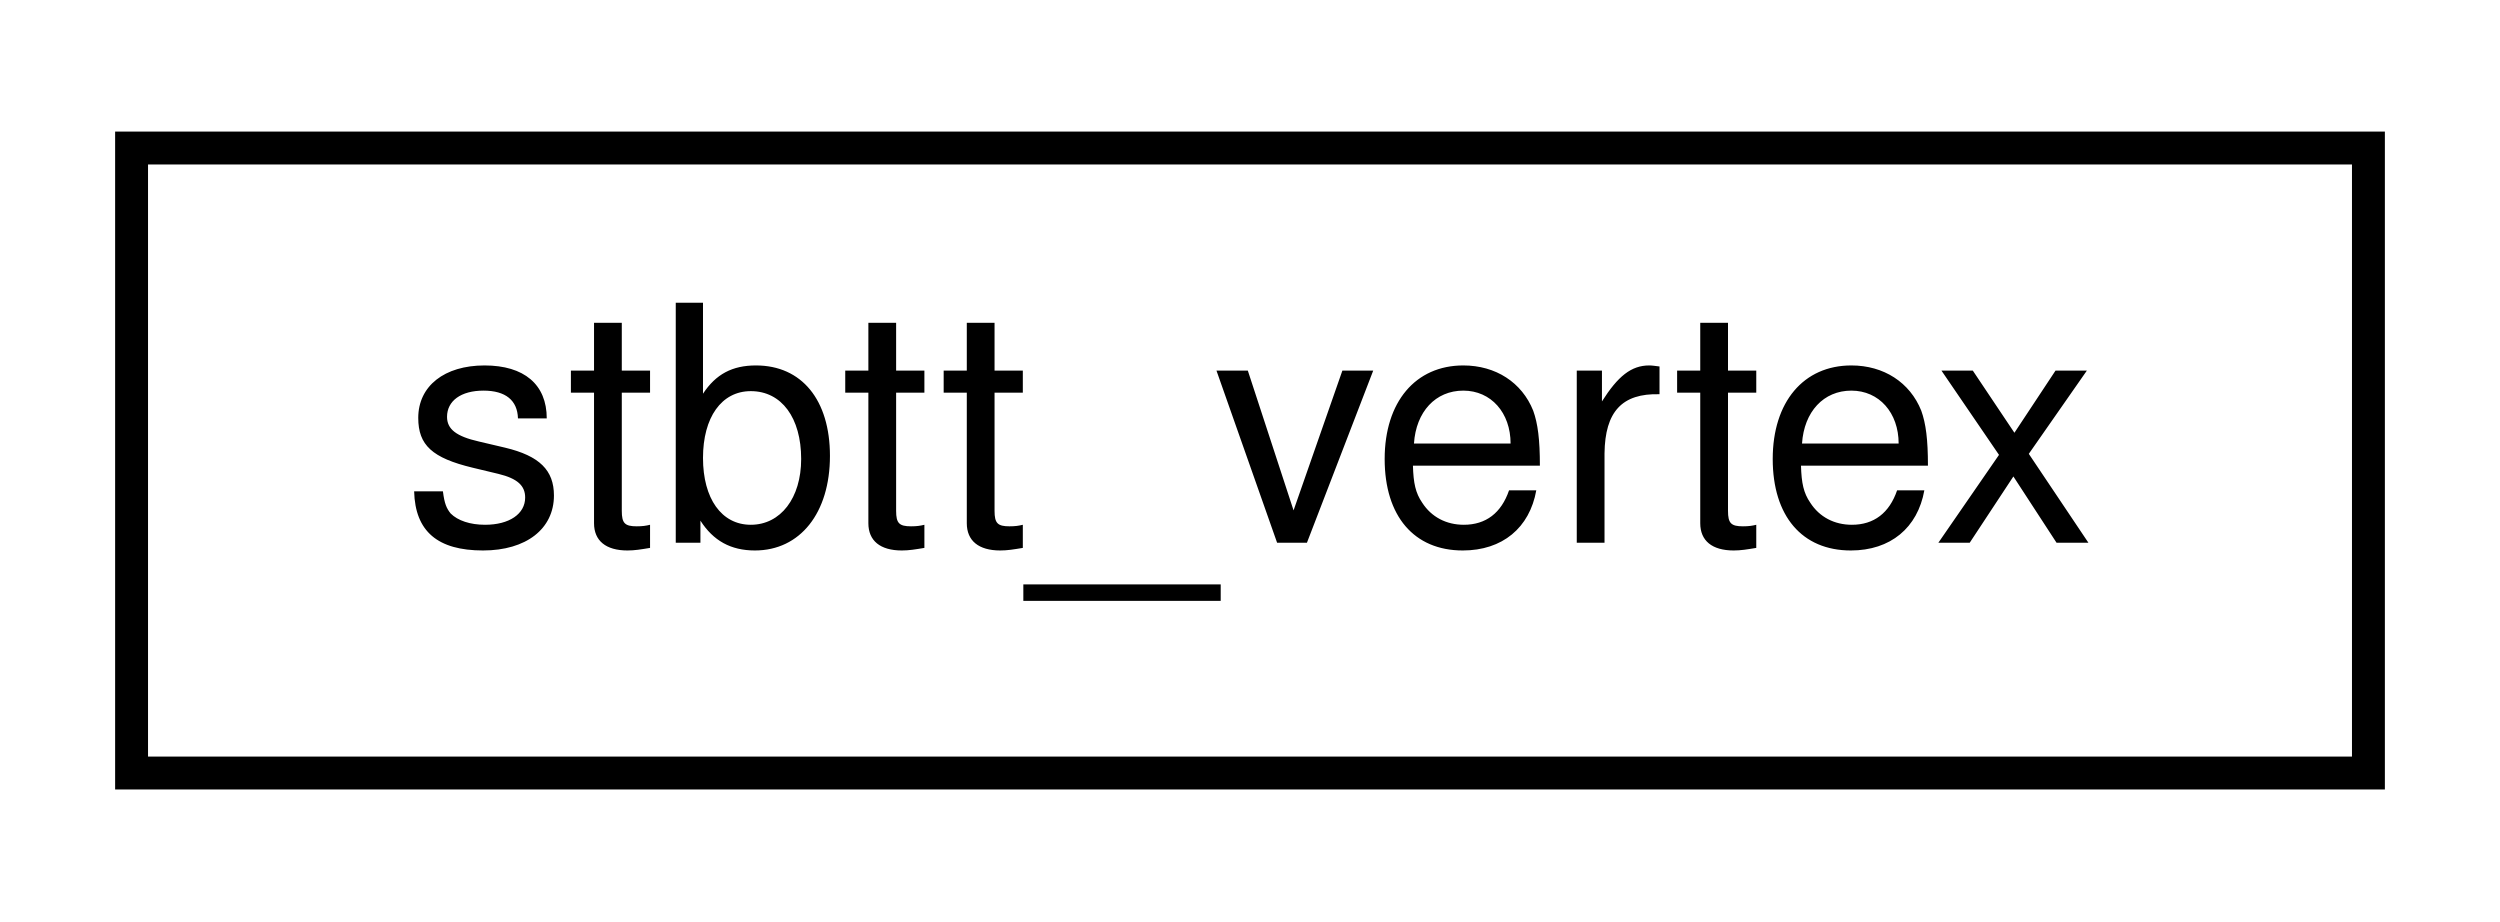
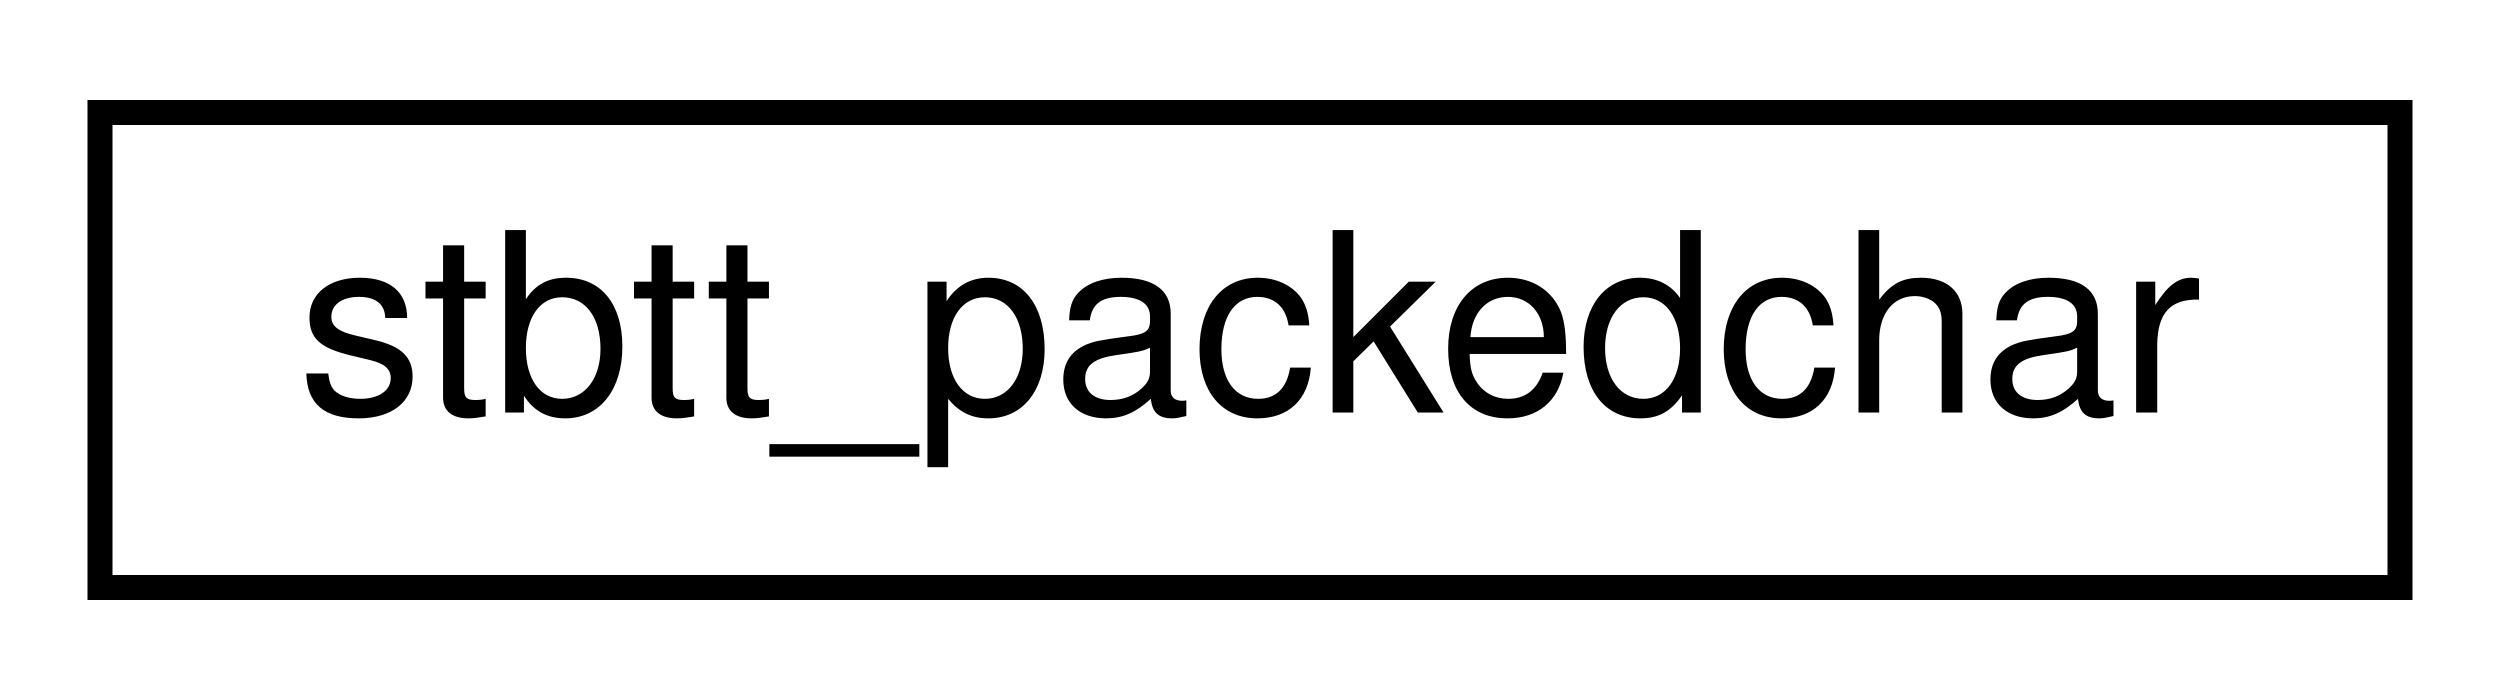
- <svg xmlns="http://www.w3.org/2000/svg" xmlns:xlink="http://www.w3.org/1999/xlink" width="76pt" height="28pt" viewBox="0.00 0.00 76.00 28.00">
+ <svg xmlns="http://www.w3.org/2000/svg" xmlns:xlink="http://www.w3.org/1999/xlink" width="100pt" height="28pt" viewBox="0.00 0.00 100.00 28.00">
  <g id="graph0" class="graph" transform="scale(1 1) rotate(0) translate(4 24)">
    <g id="node1" class="node">
      <g id="a_node1">
-         <a xlink:href="structstbtt__vertex.html" target="_top" xlink:title="stbtt_vertex">
-           <polygon fill="none" stroke="#000000" points="0,-.5 0,-19.5 68,-19.5 68,-.5 0,-.5" />
-           <text text-anchor="middle" x="34" y="-7.5" font-family="Helvetica,sans-Serif" font-size="10.00" fill="#000000">stbtt_vertex</text>
+         <a xlink:href="structstbtt__packedchar.html" target="_top" xlink:title="stbtt_packedchar">
+           <polygon fill="none" stroke="#000000" points="0,-.5 0,-19.5 92,-19.5 92,-.5 0,-.5" />
+           <text text-anchor="middle" x="46" y="-7.5" font-family="Helvetica,sans-Serif" font-size="10.00" fill="#000000">stbtt_packedchar</text>
        </a>
      </g>
    </g>
  </g>
</svg>
